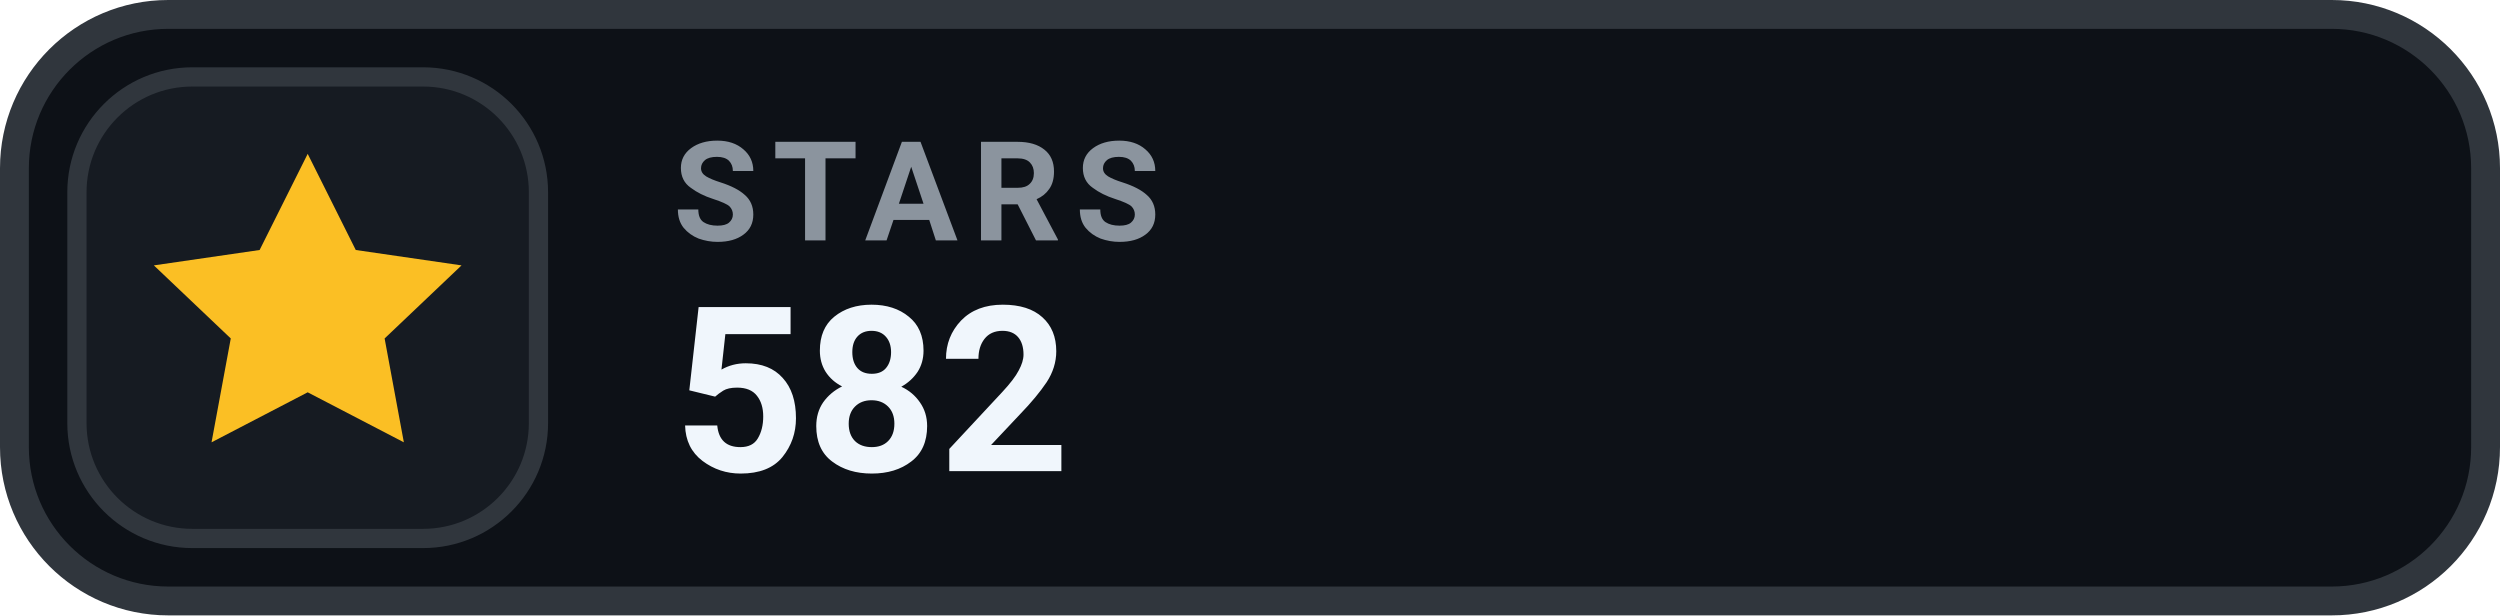
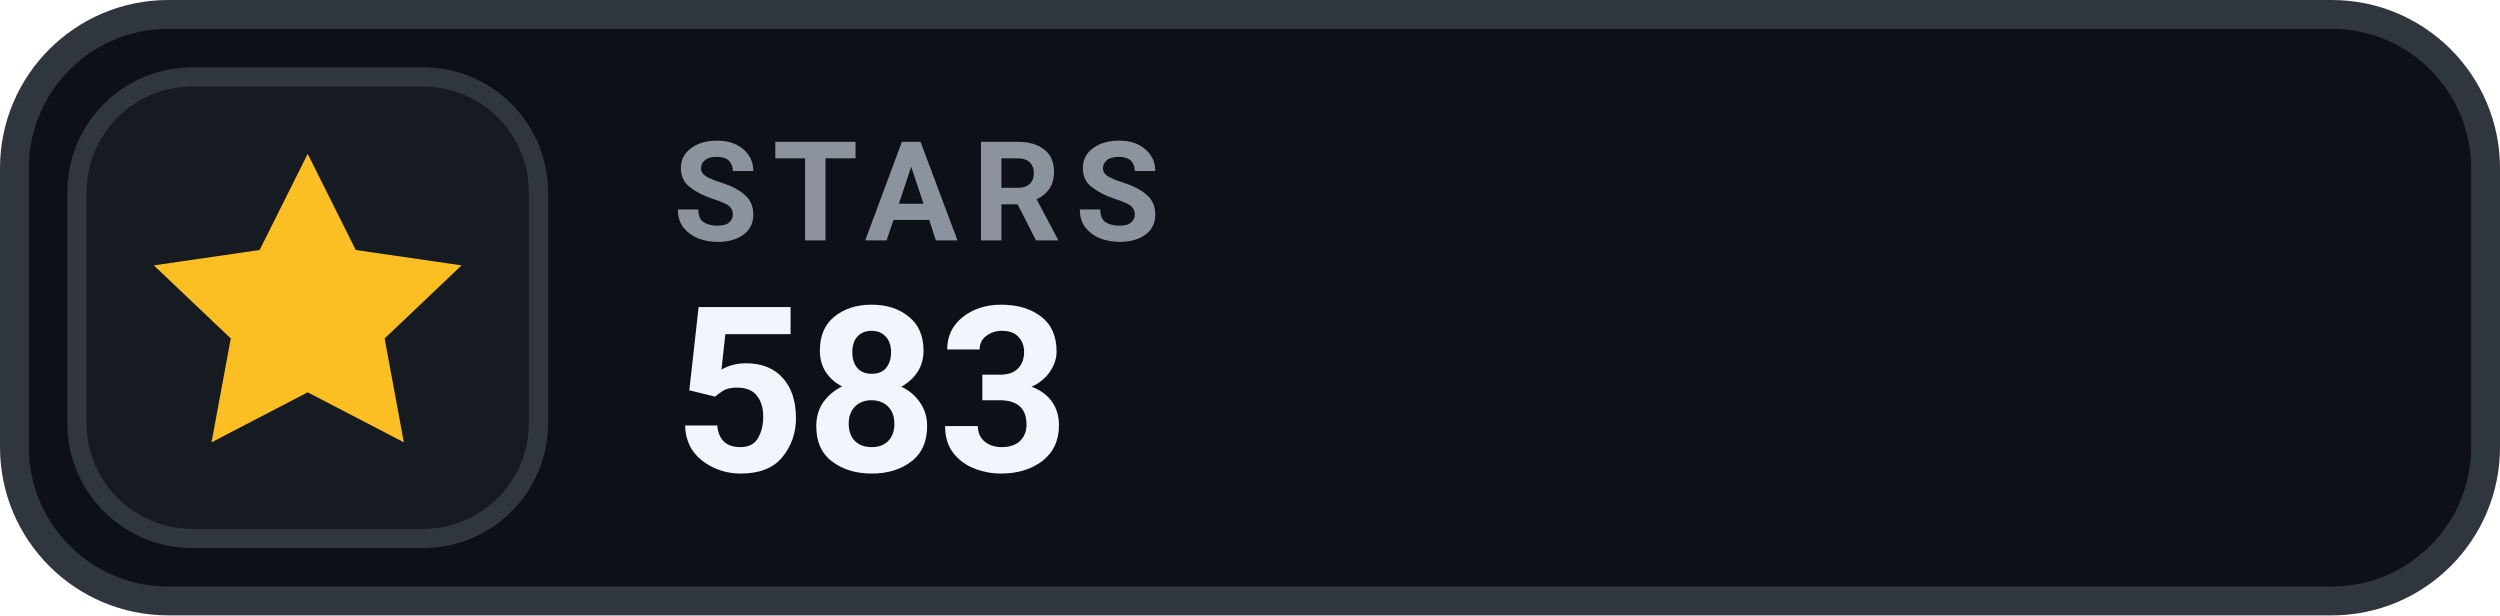
- <svg xmlns="http://www.w3.org/2000/svg" width="130" height="32" viewBox="0 0 130 32" role="img" aria-label="STARS 582">
+ <svg xmlns="http://www.w3.org/2000/svg" width="130" height="32" viewBox="0 0 130 32" role="img" aria-label="STARS 583">
  <rect x=".75" y=".75" width="128.5" height="30.5" rx="8" fill="#0D1117" stroke="#30363D" stroke-width="1.5" />
  <rect x="4" y="4" width="24" height="24" rx="6" fill="#161B22" stroke="#30363D" stroke-width="1" />
  <g transform="translate(16 16)" style="color:#FBBF24;">
    <path d="M0 -8 l2.5 5 5.5 .8 -4 3.8 1 5.4 -5 -2.6 -5 2.6 1 -5.4 -4 -3.8 5.5 -.8 Z" fill="currentColor" />
  </g>
  <text x="35" y="12.5" fill="#8B949E" font-family="-apple-system,BlinkMacSystemFont,'Segoe UI',Roboto,Helvetica,Arial,sans-serif" font-size="7.2" font-weight="700" letter-spacing=".75">STARS</text>
-   <text x="35" y="24.5" fill="#F0F6FC" font-family="-apple-system,BlinkMacSystemFont,'Segoe UI',Roboto,Helvetica,Arial,sans-serif" font-size="12" font-weight="700">582</text>
+   <text x="35" y="24.5" fill="#F0F6FC" font-family="-apple-system,BlinkMacSystemFont,'Segoe UI',Roboto,Helvetica,Arial,sans-serif" font-size="12" font-weight="700">583</text>
</svg>
